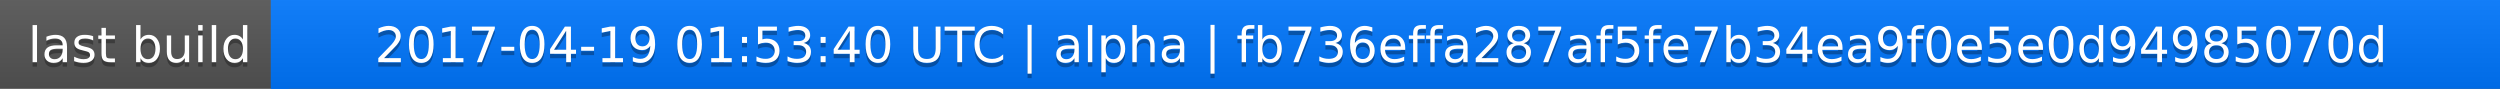
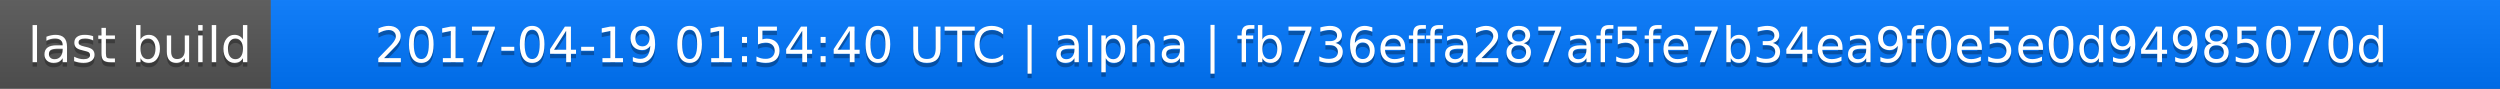
<svg xmlns="http://www.w3.org/2000/svg" width="563" height="20">
  <linearGradient id="a" x2="0" y2="100%">
    <stop offset="0" stop-color="#bbb" stop-opacity=".1" />
    <stop offset="1" stop-opacity=".1" />
  </linearGradient>
  <rect rx="0" width="563" height="20" fill="#555" />
  <rect rx="0" x="61" width="502" height="20" fill="#07f" />
  <path fill="#07f" d="M61 0h4v20h-4z" />
  <rect rx="0" width="563" height="20" fill="url(#a)" />
  <g fill="#fff" text-anchor="middle" font-family="DejaVu Sans,Verdana,Geneva,sans-serif" font-size="11">
    <text x="31.5" y="15" fill="#010101" fill-opacity=".3">last build</text>
    <text x="31.5" y="14">last build</text>
-     <text x="311" y="15" fill="#010101" fill-opacity=".3">2017-04-19 01:53:40 UTC | alpha | fb736effa287af5fe7b34ea9f0e5e0d94985070d</text>
-     <text x="311" y="14">2017-04-19 01:53:40 UTC | alpha | fb736effa287af5fe7b34ea9f0e5e0d94985070d</text>
+     <text x="311" y="15" fill="#010101" fill-opacity=".3">2017-04-19 01:54:40 UTC | alpha | fb736effa287af5fe7b34ea9f0e5e0d94985070d</text>
+     <text x="311" y="14">2017-04-19 01:54:40 UTC | alpha | fb736effa287af5fe7b34ea9f0e5e0d94985070d</text>
  </g>
</svg>
